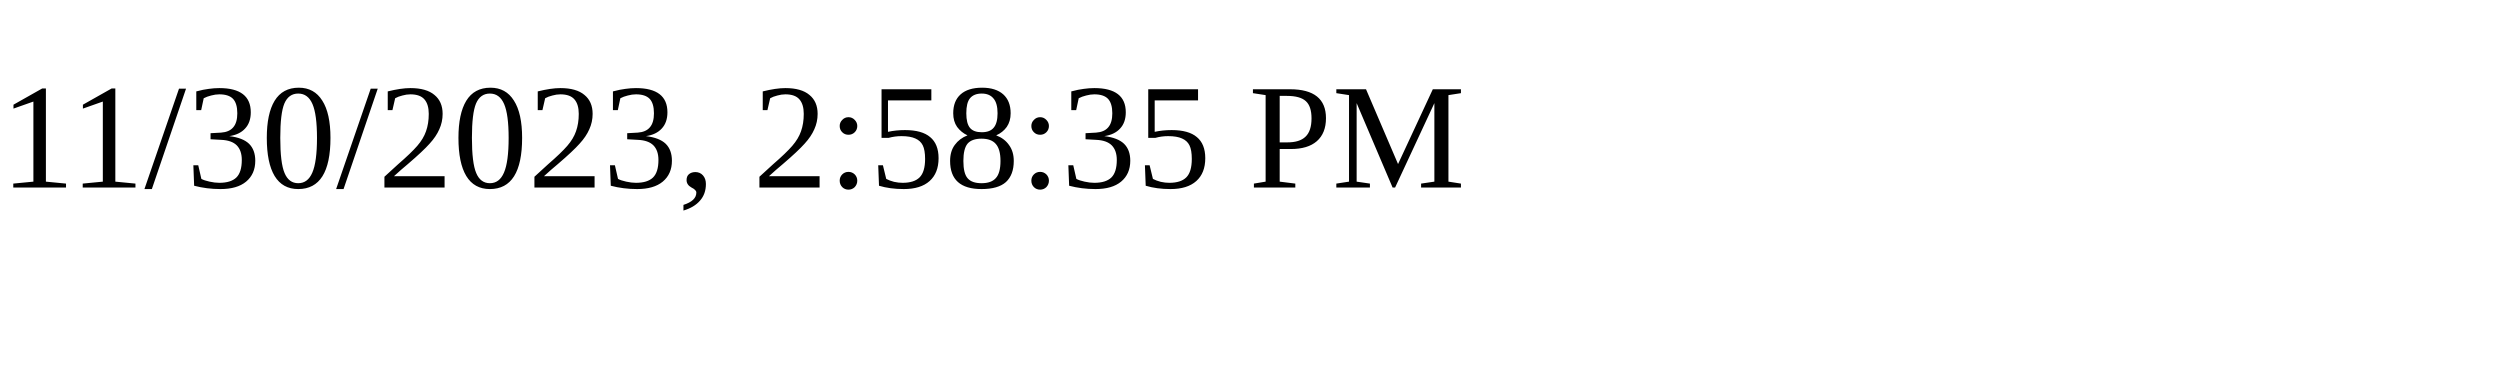
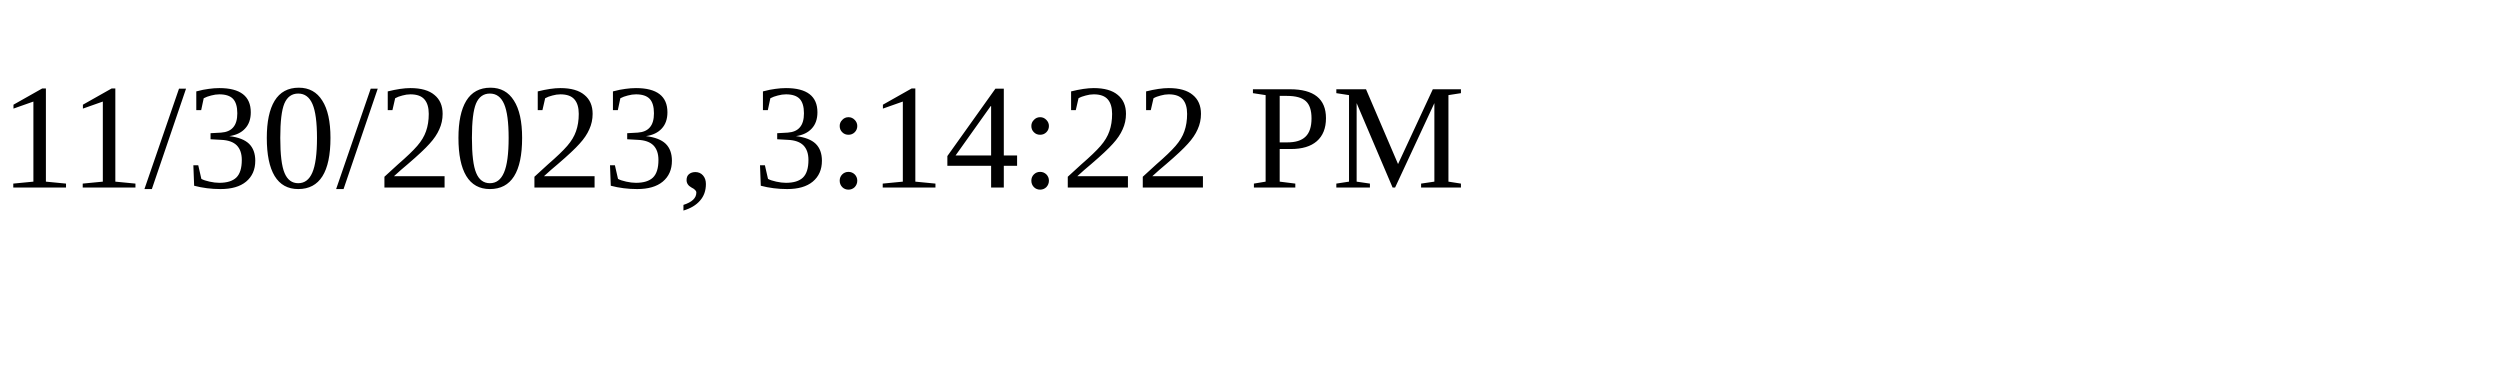
<svg xmlns="http://www.w3.org/2000/svg" height="30" width="200">
-   <text x="0" y="15">11/30/2023, 2:58:35 PM</text>
+   <text x="0" y="15">11/30/2023, 3:14:22 PM</text>
</svg>
